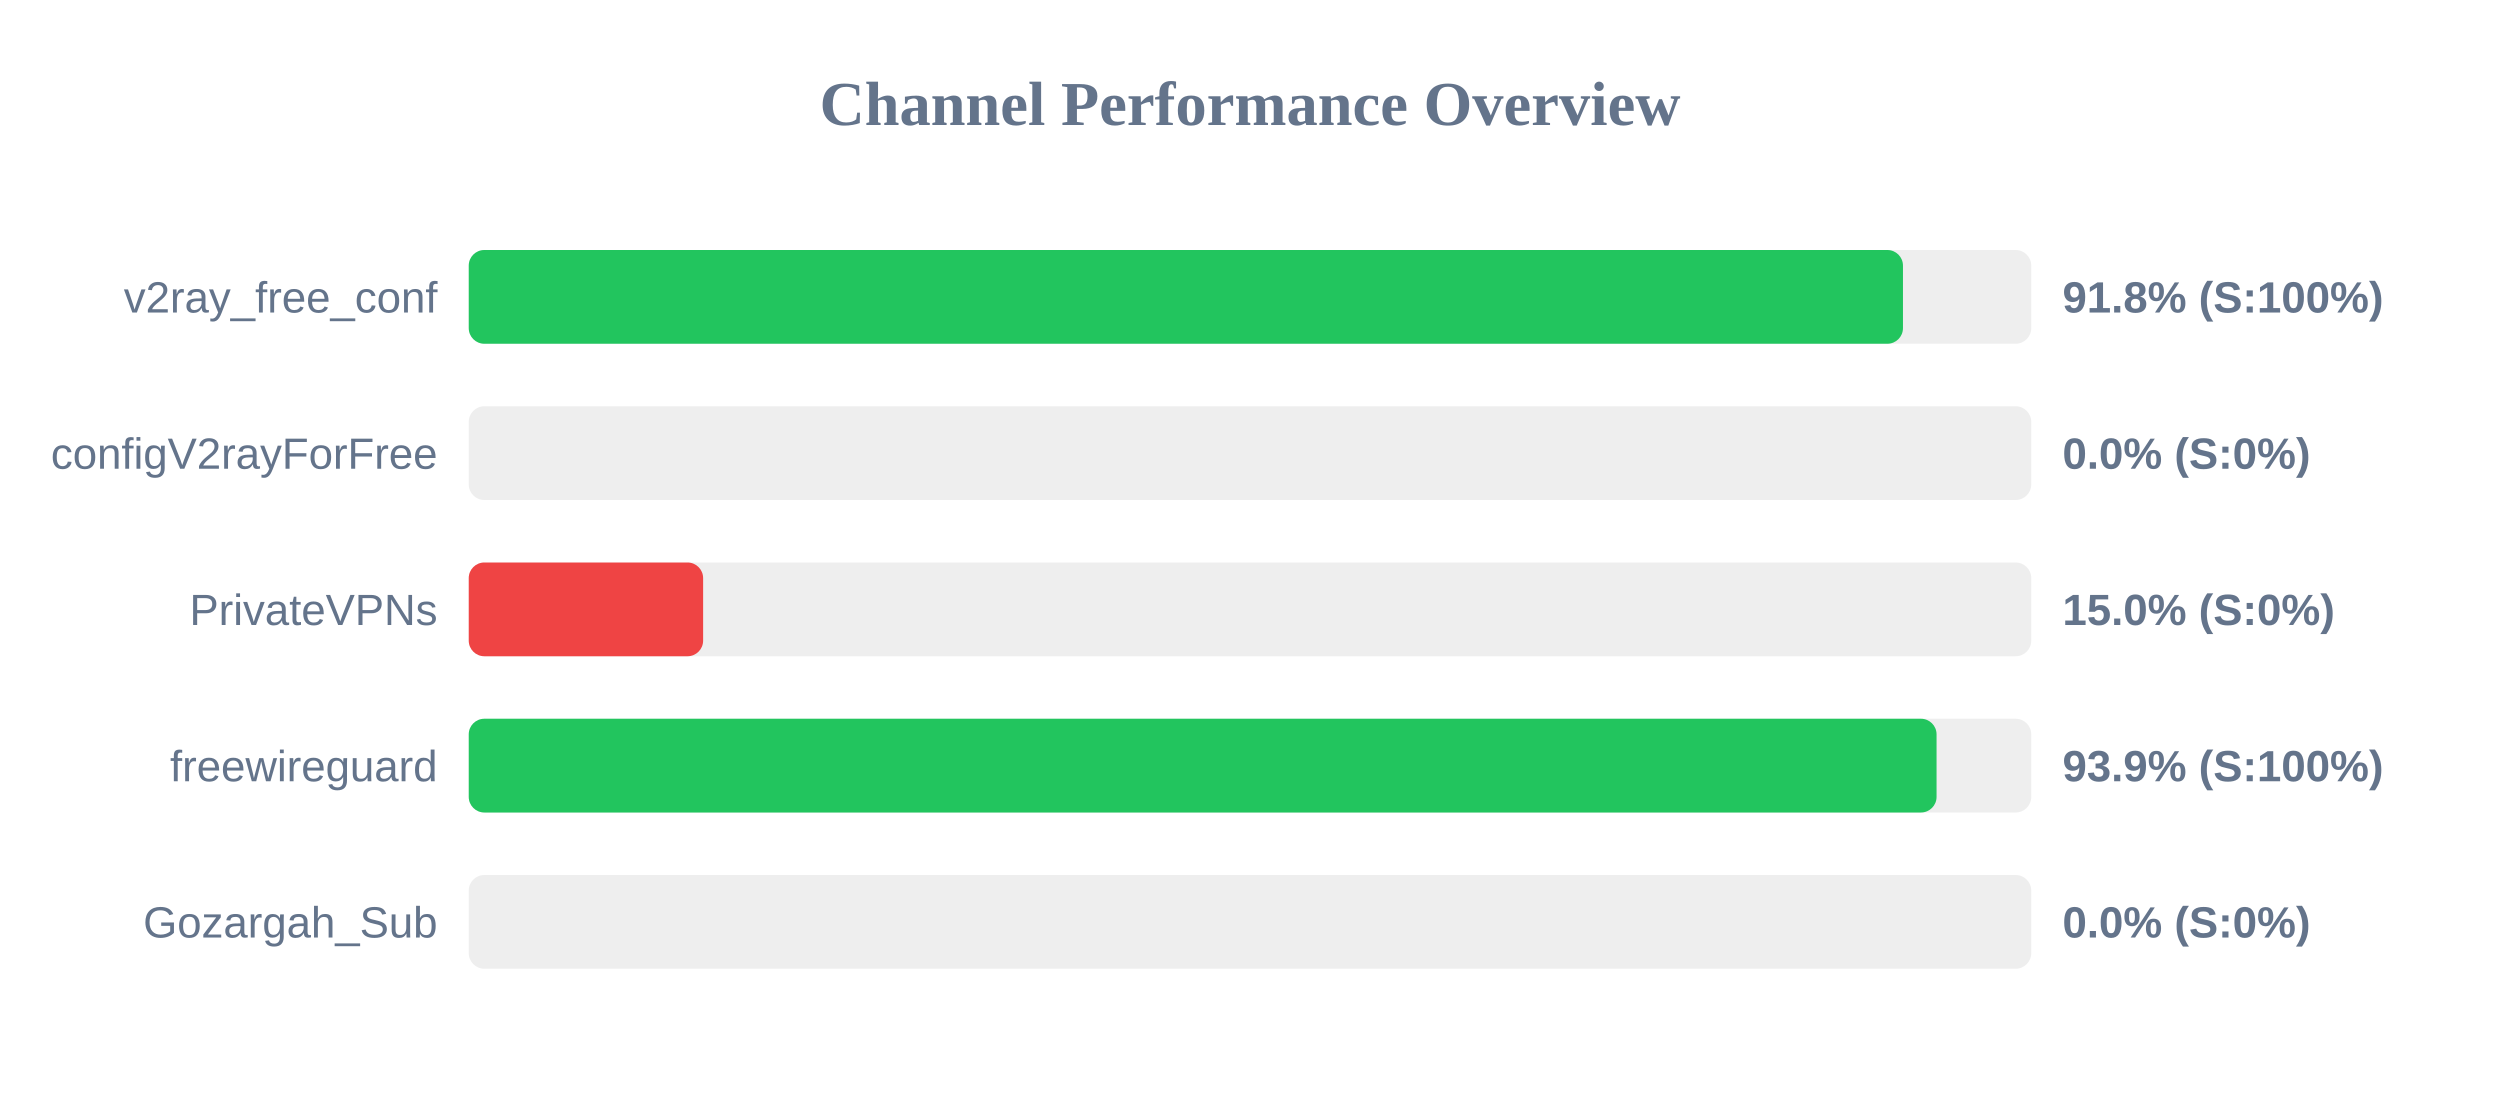
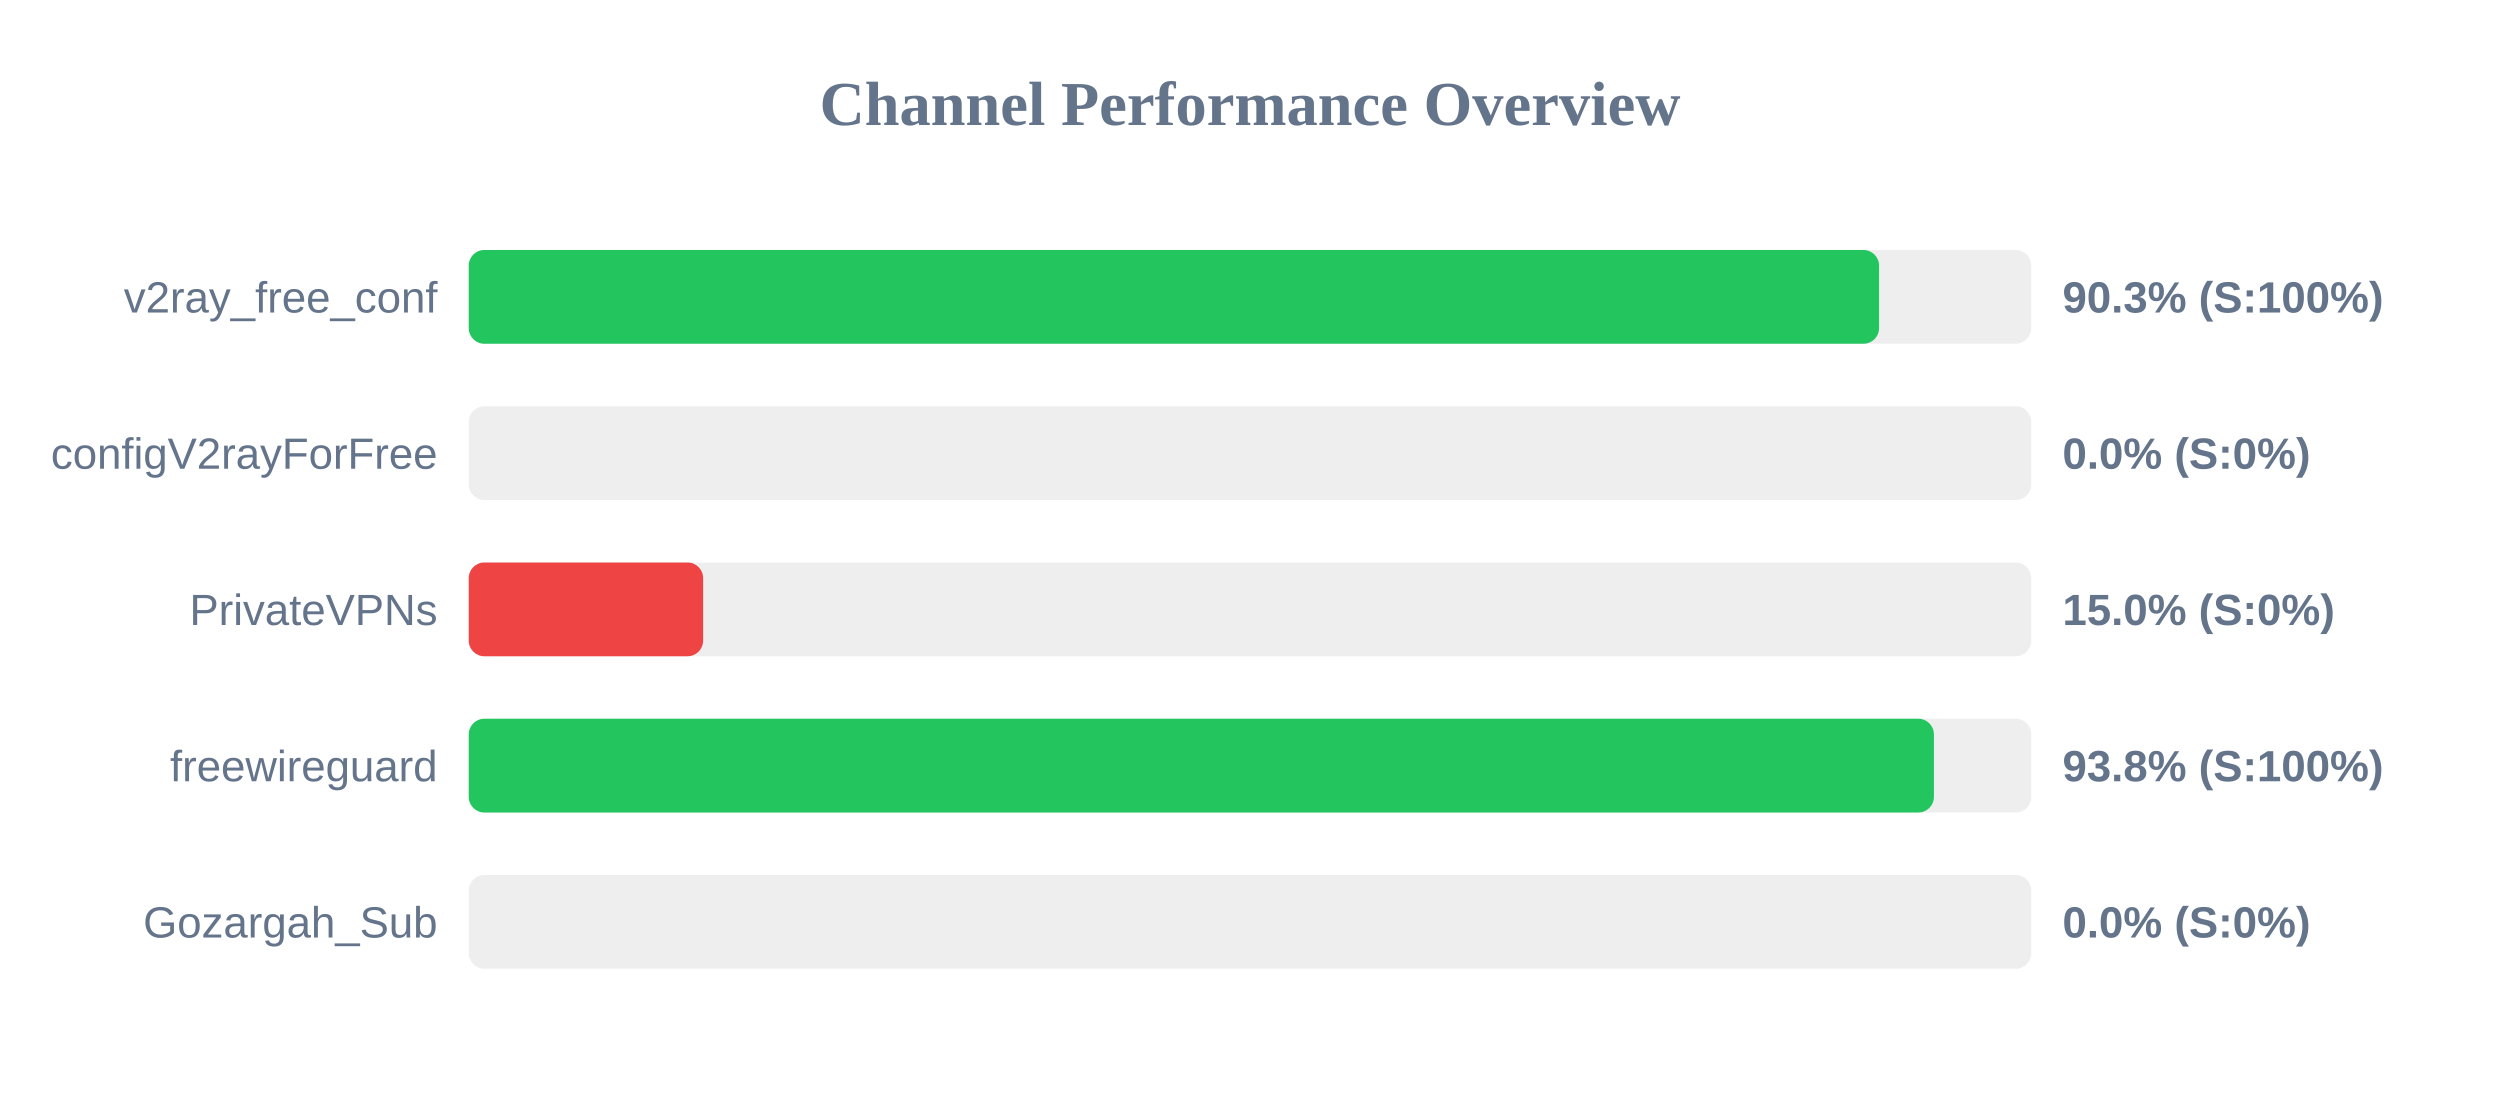
<svg xmlns="http://www.w3.org/2000/svg" width="800" height="350" version="1.1">
  <style>
        .row { font: 14px Arial; fill: #64748b; }
        .score { font: bold 14px Arial; fill: #64748b; }
    </style>
  <text x="400" y="40" text-anchor="middle" font-size="20px" font-weight="bold" fill="#64748b">Channel Performance Overview</text>
  <rect x="150" y="80" width="500" height="30" fill="#eee" rx="5" />
-   <rect x="150" y="80" width="458.95" height="30" fill="#22c55e" rx="5" />
+   <rect x="150" y="80" width="451.3" height="30" fill="#22c55e" rx="5" />
  <text x="140" y="100" text-anchor="end" class="row">v2ray_free_conf</text>
-   <text x="660" y="100" text-anchor="start" class="score">91.8% (S:100%)</text>
+   <text x="660" y="100" text-anchor="start" class="score">90.3% (S:100%)</text>
  <rect x="150" y="130" width="500" height="30" fill="#eee" rx="5" />
  <rect x="150" y="130" width="0.0" height="30" fill="#ef4444" rx="5" />
  <text x="140" y="150" text-anchor="end" class="row">configV2rayForFree</text>
  <text x="660" y="150" text-anchor="start" class="score">0.0% (S:0%)</text>
  <rect x="150" y="180" width="500" height="30" fill="#eee" rx="5" />
  <rect x="150" y="180" width="75.0" height="30" fill="#ef4444" rx="5" />
  <text x="140" y="200" text-anchor="end" class="row">PrivateVPNs</text>
  <text x="660" y="200" text-anchor="start" class="score">15.0% (S:0%)</text>
  <rect x="150" y="230" width="500" height="30" fill="#eee" rx="5" />
-   <rect x="150" y="230" width="469.7" height="30" fill="#22c55e" rx="5" />
+   <rect x="150" y="230" width="468.85" height="30" fill="#22c55e" rx="5" />
  <text x="140" y="250" text-anchor="end" class="row">freewireguard</text>
-   <text x="660" y="250" text-anchor="start" class="score">93.9% (S:100%)</text>
+   <text x="660" y="250" text-anchor="start" class="score">93.8% (S:100%)</text>
  <rect x="150" y="280" width="500" height="30" fill="#eee" rx="5" />
  <rect x="150" y="280" width="0.0" height="30" fill="#ef4444" rx="5" />
  <text x="140" y="300" text-anchor="end" class="row">Gozargah_Sub</text>
  <text x="660" y="300" text-anchor="start" class="score">0.0% (S:0%)</text>
</svg>
